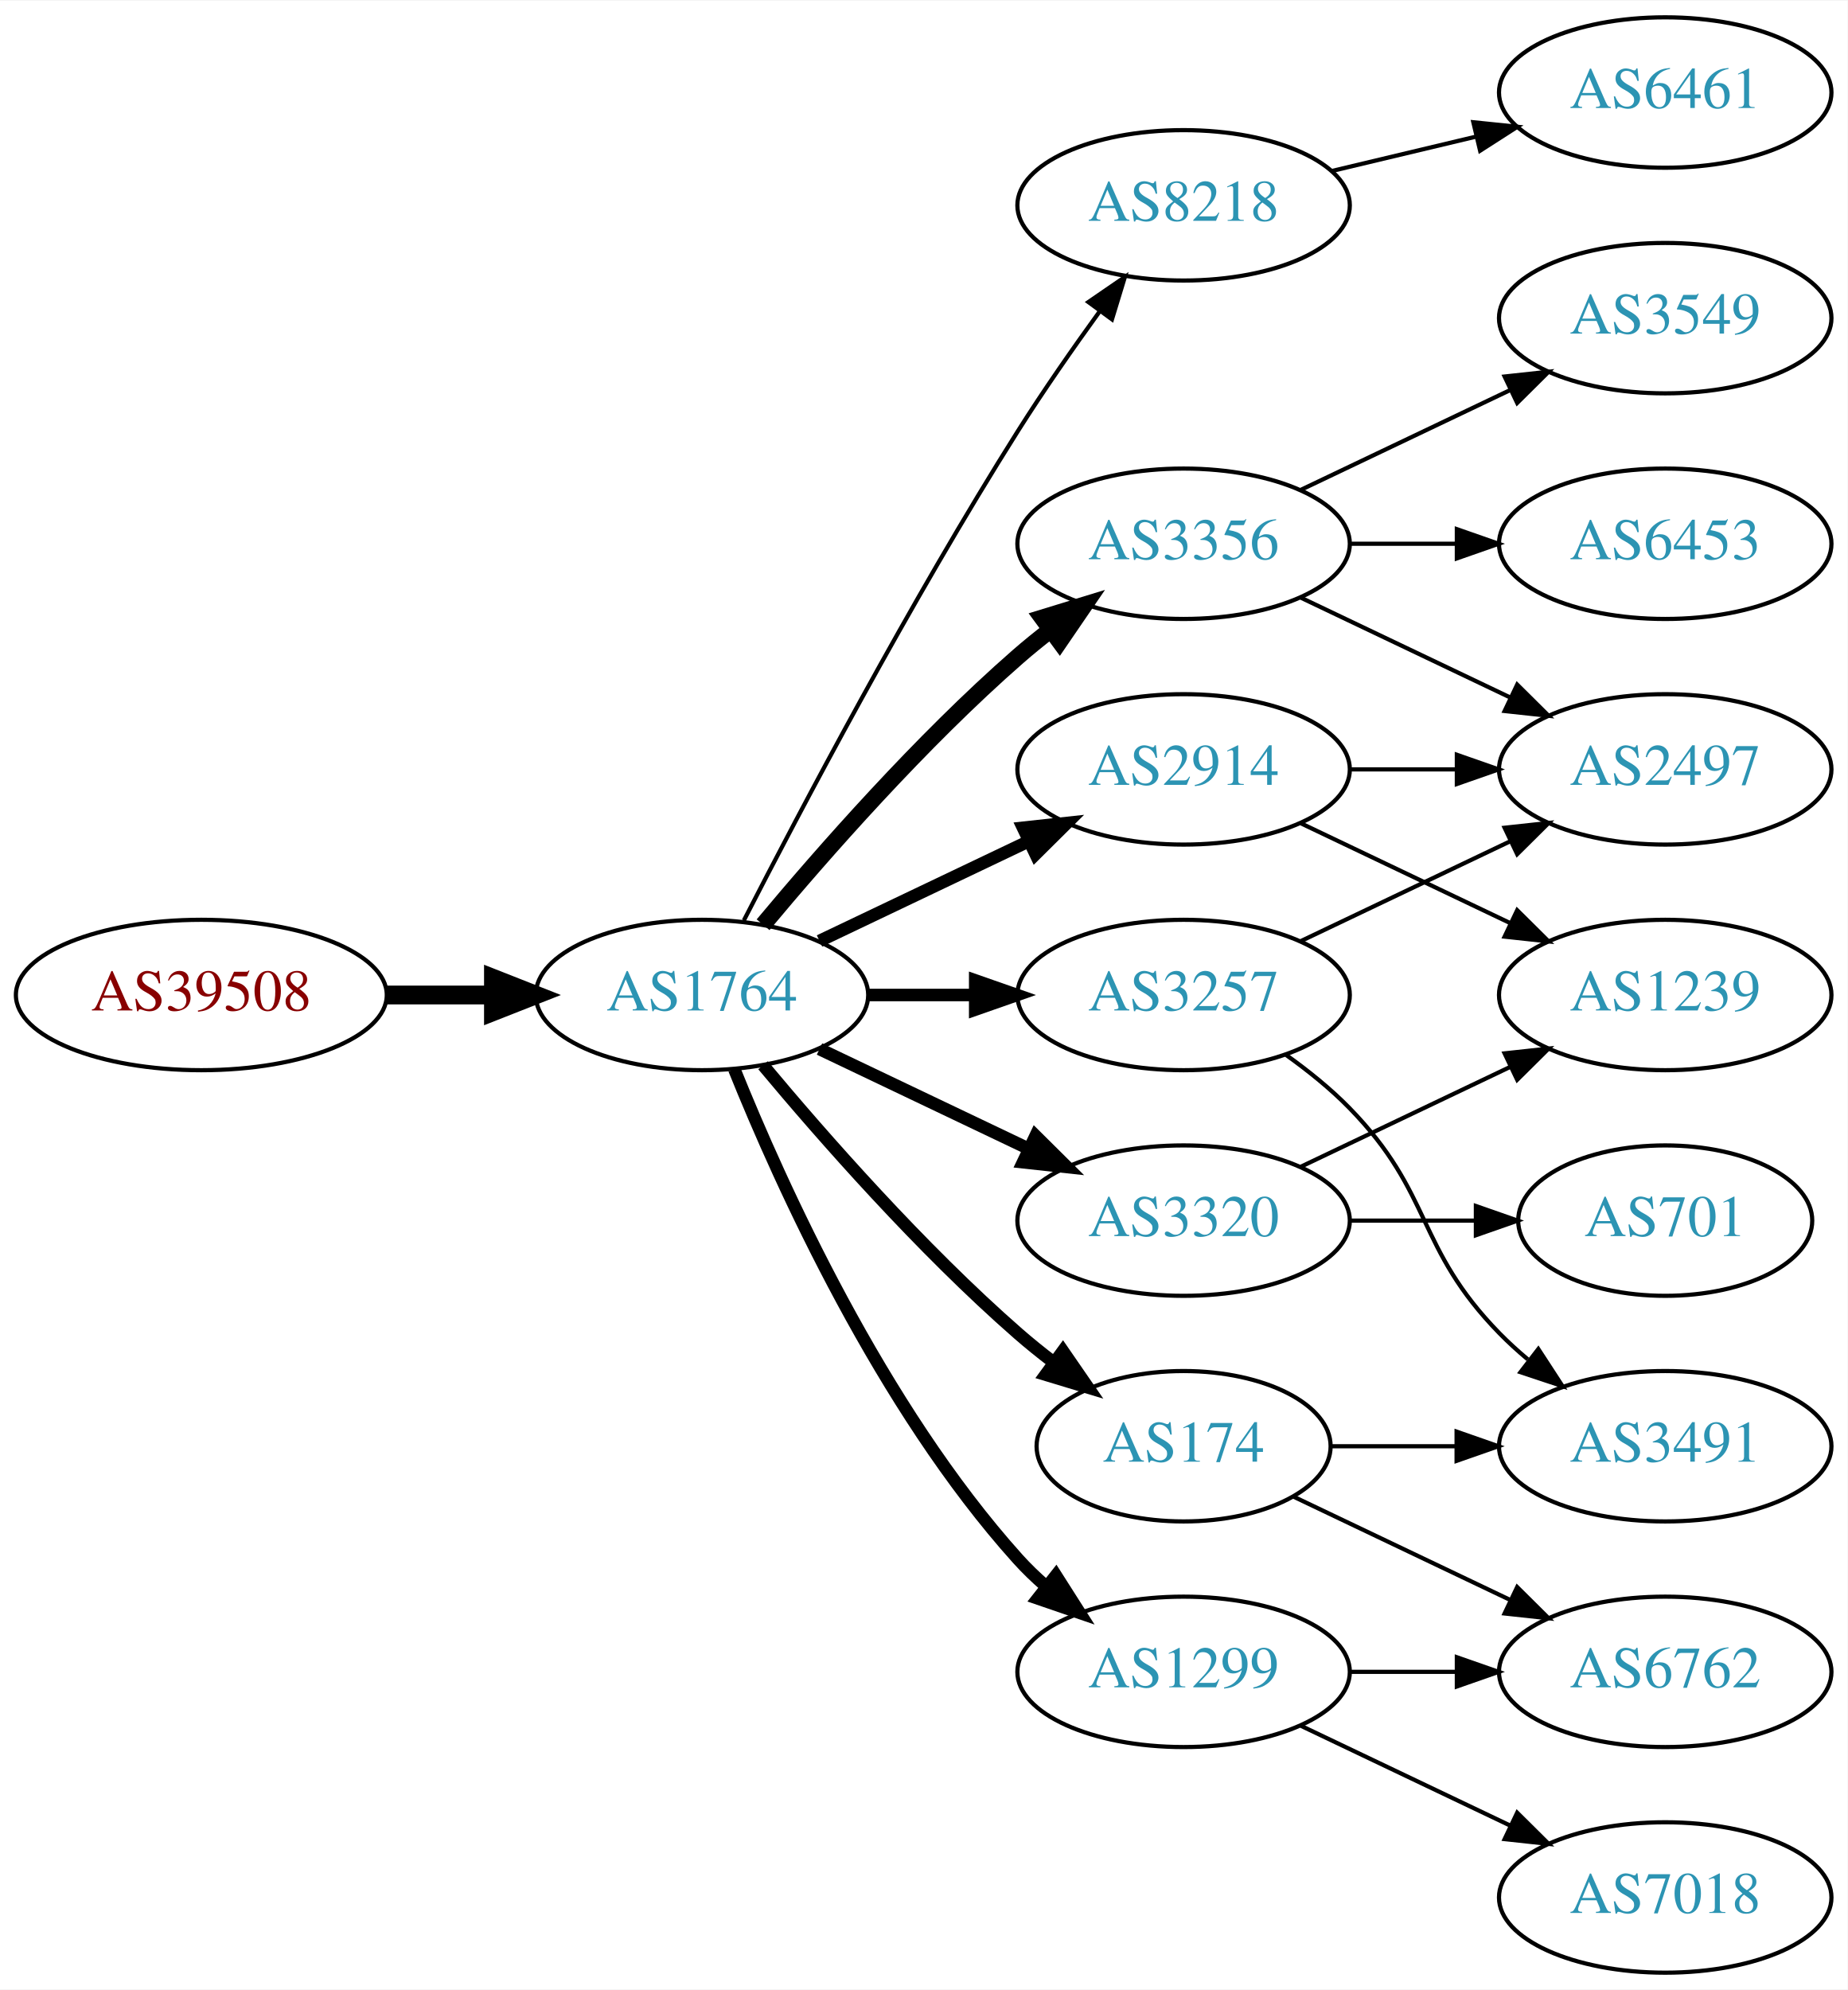
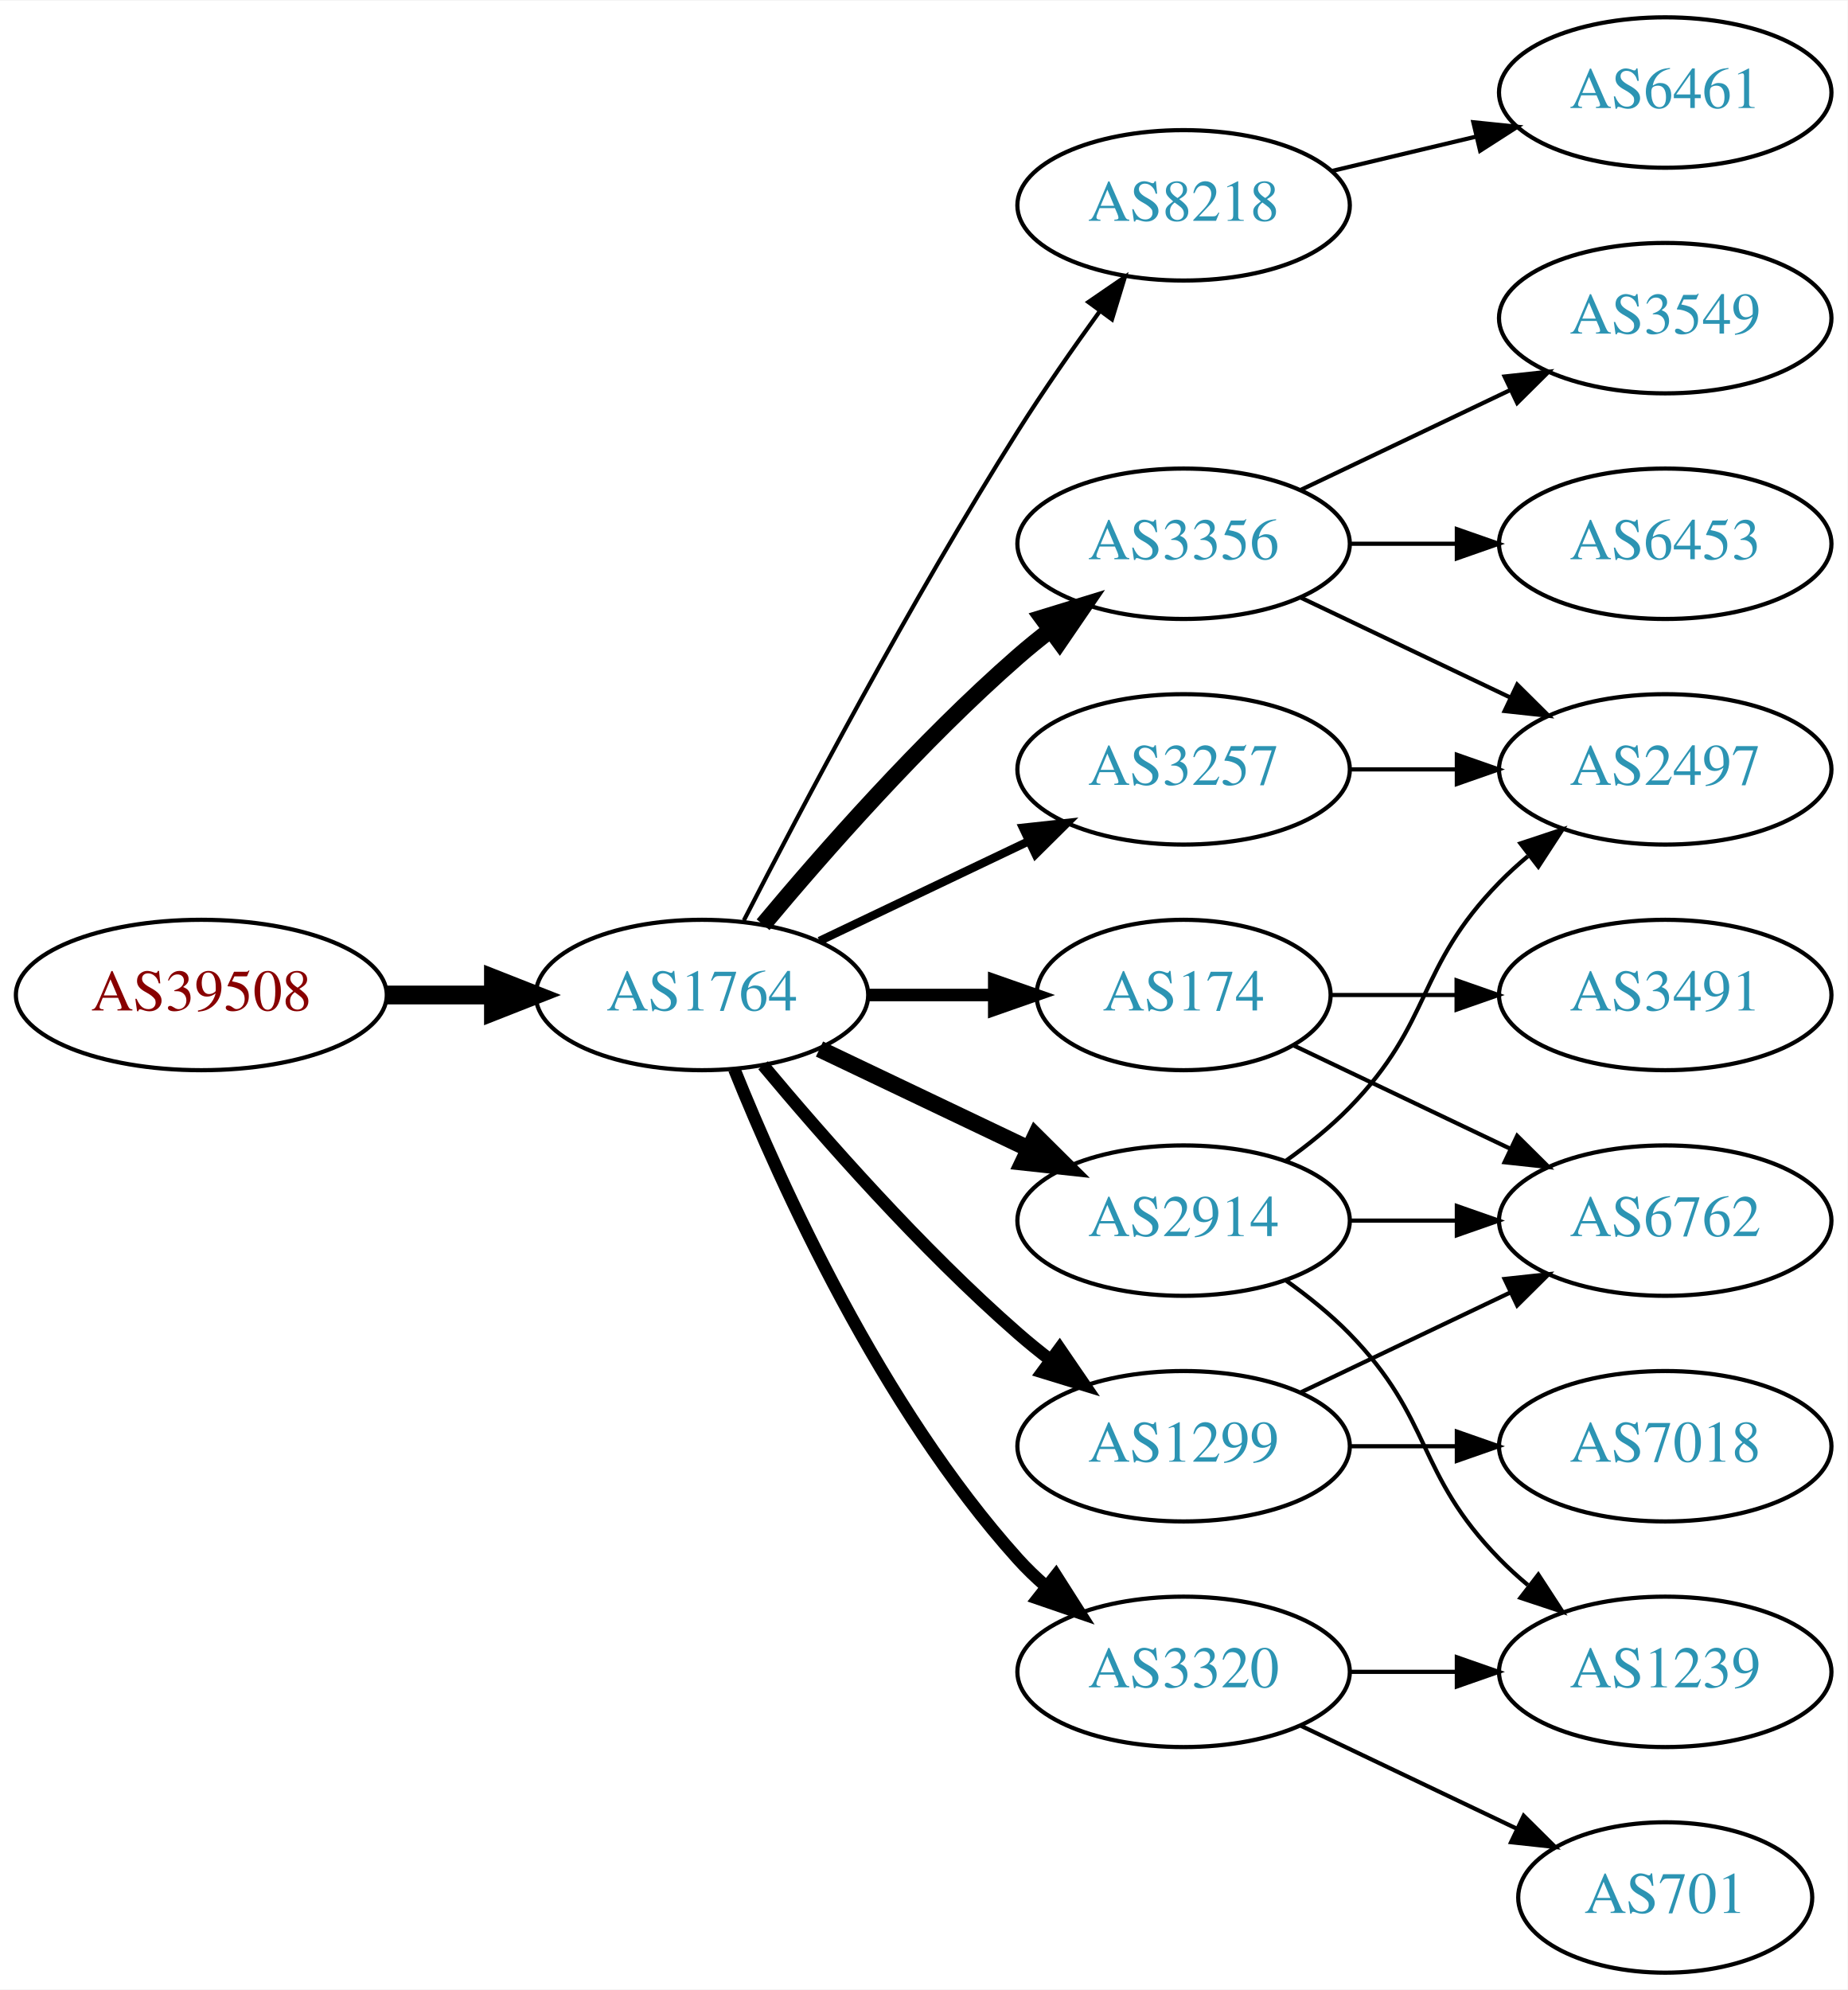
<svg xmlns="http://www.w3.org/2000/svg" xmlns:xlink="http://www.w3.org/1999/xlink" width="442pt" height="476pt" viewBox="0.00 0.00 442.27 476.00">
  <g id="graph0" class="graph" transform="scale(1 1) rotate(0) translate(4 472)">
    <polygon fill="white" stroke="none" points="-4,4 -4,-472 438.271,-472 438.271,4 -4,4" />
    <g id="node1" class="node">
      <g id="a_node1">
        <a xlink:href="/asn/39508" xlink:title="AS39508 ~ AXIANS ICT Austria GmbH [AT]">
          <ellipse fill="#ffffff" stroke="black" cx="44.196" cy="-234" rx="44.393" ry="18" />
          <text text-anchor="middle" x="44.196" y="-230.3" font-family="Times,serif" font-size="14.00" fill="#880000">AS39508</text>
        </a>
      </g>
    </g>
    <g id="node2" class="node">
      <g id="a_node2">
        <a xlink:href="/asn/1764" xlink:title="AS1764 ~ NEXTLAYER-AS [AT]">
          <ellipse fill="#ffffff" stroke="black" cx="164.039" cy="-234" rx="39.794" ry="18" />
          <text text-anchor="middle" x="164.039" y="-230.3" font-family="Times,serif" font-size="14.00" fill="#2c94b3">AS1764</text>
        </a>
      </g>
    </g>
    <g id="edge1" class="edge">
      <path fill="none" stroke="black" stroke-width="4.5" d="M88.407,-234C96.72,-234 105.482,-234 113.965,-234" />
      <polygon fill="black" stroke="black" stroke-width="4.5" points="114.123,-237.938 124.123,-234 114.123,-230.063 114.123,-237.938" />
    </g>
    <g id="node3" class="node">
      <g id="a_node3">
        <a xlink:href="/asn/8218" xlink:title="AS8218 ~ legacy Neotelecoms [FR]">
          <ellipse fill="#ffffff" stroke="black" cx="279.332" cy="-423" rx="39.794" ry="18" />
          <text text-anchor="middle" x="279.332" y="-419.3" font-family="Times,serif" font-size="14.00" fill="#2c94b3">AS8218</text>
        </a>
      </g>
    </g>
    <g id="edge2" class="edge">
      <path fill="none" stroke="black" d="M174.065,-251.852C187.501,-278.055 213.95,-328.237 239.685,-369 245.748,-378.604 252.868,-388.813 259.333,-397.739" />
      <polygon fill="black" stroke="black" points="256.54,-399.848 265.276,-405.843 262.185,-395.709 256.54,-399.848" />
    </g>
    <g id="node4" class="node">
      <g id="a_node4">
        <a xlink:href="/asn/3257" xlink:title="AS3257 ~ GTT [DE]">
-           <ellipse fill="#ffffff" stroke="black" cx="279.332" cy="-234" rx="39.794" ry="18" />
-           <text text-anchor="middle" x="279.332" y="-230.3" font-family="Times,serif" font-size="14.00" fill="#2c94b3">AS3257</text>
+           <ellipse fill="#ffffff" stroke="black" cx="279.332" cy="-288" rx="39.794" ry="18" />
+           <text text-anchor="middle" x="279.332" y="-284.3" font-family="Times,serif" font-size="14.00" fill="#2c94b3">AS3257</text>
        </a>
      </g>
    </g>
    <g id="edge3" class="edge">
-       <path fill="none" stroke="black" stroke-width="3" d="M203.711,-234C211.914,-234 220.678,-234 229.21,-234" />
-       <polygon fill="black" stroke="black" stroke-width="3" points="229.449,-237.5 239.449,-234 229.449,-230.5 229.449,-237.5" />
+       <path fill="none" stroke="black" stroke-width="2" d="M192.175,-246.934C207.169,-254.081 225.99,-263.052 242.213,-270.785" />
+       <polygon fill="black" stroke="black" stroke-width="2" points="240.884,-274.028 251.417,-275.171 243.895,-267.709 240.884,-274.028" />
    </g>
    <g id="node5" class="node">
      <g id="a_node5">
+         <a xlink:href="/asn/174" xlink:title="AS174 ~ Cogent Communications [US]">
+           <ellipse fill="#ffffff" stroke="black" cx="279.332" cy="-234" rx="35.194" ry="18" />
+           <text text-anchor="middle" x="279.332" y="-230.3" font-family="Times,serif" font-size="14.00" fill="#2c94b3">AS174</text>
+         </a>
+       </g>
+     </g>
+     <g id="edge4" class="edge">
+       <path fill="none" stroke="black" stroke-width="3" d="M203.711,-234C213.416,-234 223.907,-234 233.87,-234" />
+       <polygon fill="black" stroke="black" stroke-width="3" points="234.006,-237.5 244.006,-234 234.006,-230.5 234.006,-237.5" />
+     </g>
+     <g id="node6" class="node">
+       <g id="a_node6">
+         <a xlink:href="/asn/1299" xlink:title="AS1299 ~ Telia Carrier [EU]">
+           <ellipse fill="#ffffff" stroke="black" cx="279.332" cy="-126" rx="39.794" ry="18" />
+           <text text-anchor="middle" x="279.332" y="-122.3" font-family="Times,serif" font-size="14.00" fill="#2c94b3">AS1299</text>
+         </a>
+       </g>
+     </g>
+     <g id="edge5" class="edge">
+       <path fill="none" stroke="black" stroke-width="3" d="M178.669,-217.183C192.951,-200.071 216.498,-173.255 239.685,-153 242.151,-150.846 244.789,-148.706 247.487,-146.628" />
+       <polygon fill="black" stroke="black" stroke-width="3" points="249.66,-149.375 255.641,-140.63 245.512,-143.736 249.66,-149.375" />
+     </g>
+     <g id="node7" class="node">
+       <g id="a_node7">
+         <a xlink:href="/asn/3320" xlink:title="AS3320 ~ DTAG [DE]">
+           <ellipse fill="#ffffff" stroke="black" cx="279.332" cy="-72" rx="39.794" ry="18" />
+           <text text-anchor="middle" x="279.332" y="-68.3" font-family="Times,serif" font-size="14.00" fill="#2c94b3">AS3320</text>
+         </a>
+       </g>
+     </g>
+     <g id="edge6" class="edge">
+       <path fill="none" stroke="black" stroke-width="3" d="M171.786,-216.213C182.837,-188.757 206.891,-135.422 239.685,-99 241.688,-96.776 243.906,-94.637 246.239,-92.603" />
+       <polygon fill="black" stroke="black" stroke-width="3" points="248.769,-95.065 254.458,-86.127 244.437,-89.567 248.769,-95.065" />
+     </g>
+     <g id="node8" class="node">
+       <g id="a_node8">
        <a xlink:href="/asn/3356" xlink:title="AS3356 ~ Level 3 Parent, LLC [US]">
          <ellipse fill="#ffffff" stroke="black" cx="279.332" cy="-342" rx="39.794" ry="18" />
          <text text-anchor="middle" x="279.332" y="-338.3" font-family="Times,serif" font-size="14.00" fill="#2c94b3">AS3356</text>
        </a>
      </g>
    </g>
-     <g id="edge4" class="edge">
+     <g id="edge7" class="edge">
      <path fill="none" stroke="black" stroke-width="4" d="M178.669,-250.817C192.951,-267.929 216.498,-294.745 239.685,-315 242.151,-317.154 244.789,-319.294 247.487,-321.372" />
      <polygon fill="black" stroke="black" stroke-width="4" points="245.512,-324.264 255.641,-327.37 249.66,-318.625 245.512,-324.264" />
    </g>
-     <g id="node6" class="node">
-       <g id="a_node6">
-         <a xlink:href="/asn/2914" xlink:title="AS2914 ~ NTT America, Inc. [US]">
-           <ellipse fill="#ffffff" stroke="black" cx="279.332" cy="-288" rx="39.794" ry="18" />
-           <text text-anchor="middle" x="279.332" y="-284.3" font-family="Times,serif" font-size="14.00" fill="#2c94b3">AS2914</text>
-         </a>
-       </g>
-     </g>
-     <g id="edge5" class="edge">
-       <path fill="none" stroke="black" stroke-width="3" d="M192.175,-246.934C207.169,-254.081 225.99,-263.052 242.213,-270.785" />
-       <polygon fill="black" stroke="black" stroke-width="3" points="240.884,-274.028 251.417,-275.171 243.895,-267.709 240.884,-274.028" />
-     </g>
-     <g id="node7" class="node">
-       <g id="a_node7">
-         <a xlink:href="/asn/174" xlink:title="AS174 ~ Cogent Communications [US]">
-           <ellipse fill="#ffffff" stroke="black" cx="279.332" cy="-126" rx="35.194" ry="18" />
-           <text text-anchor="middle" x="279.332" y="-122.3" font-family="Times,serif" font-size="14.00" fill="#2c94b3">AS174</text>
-         </a>
-       </g>
-     </g>
-     <g id="edge6" class="edge">
-       <path fill="none" stroke="black" stroke-width="3" d="M178.669,-217.183C192.951,-200.071 216.498,-173.255 239.685,-153 242.355,-150.668 245.228,-148.352 248.158,-146.114" />
-       <polygon fill="black" stroke="black" stroke-width="3" points="250.436,-148.784 256.449,-140.061 246.309,-143.13 250.436,-148.784" />
-     </g>
-     <g id="node8" class="node">
-       <g id="a_node8">
-         <a xlink:href="/asn/1299" xlink:title="AS1299 ~ Telia Carrier [EU]">
-           <ellipse fill="#ffffff" stroke="black" cx="279.332" cy="-72" rx="39.794" ry="18" />
-           <text text-anchor="middle" x="279.332" y="-68.3" font-family="Times,serif" font-size="14.00" fill="#2c94b3">AS1299</text>
-         </a>
-       </g>
-     </g>
-     <g id="edge7" class="edge">
-       <path fill="none" stroke="black" stroke-width="3" d="M171.786,-216.213C182.837,-188.757 206.891,-135.422 239.685,-99 241.688,-96.776 243.906,-94.637 246.239,-92.603" />
-       <polygon fill="black" stroke="black" stroke-width="3" points="248.769,-95.065 254.458,-86.127 244.437,-89.567 248.769,-95.065" />
-     </g>
    <g id="node9" class="node">
      <g id="a_node9">
-         <a xlink:href="/asn/3320" xlink:title="AS3320 ~ DTAG [DE]">
+         <a xlink:href="/asn/2914" xlink:title="AS2914 ~ NTT America, Inc. [US]">
          <ellipse fill="#ffffff" stroke="black" cx="279.332" cy="-180" rx="39.794" ry="18" />
-           <text text-anchor="middle" x="279.332" y="-176.3" font-family="Times,serif" font-size="14.00" fill="#2c94b3">AS3320</text>
+           <text text-anchor="middle" x="279.332" y="-176.3" font-family="Times,serif" font-size="14.00" fill="#2c94b3">AS2914</text>
        </a>
      </g>
    </g>
    <g id="edge8" class="edge">
-       <path fill="none" stroke="black" stroke-width="3" d="M192.175,-221.066C207.169,-213.919 225.99,-204.948 242.213,-197.215" />
-       <polygon fill="black" stroke="black" stroke-width="3" points="243.895,-200.291 251.417,-192.829 240.884,-193.972 243.895,-200.291" />
+       <path fill="none" stroke="black" stroke-width="4" d="M192.175,-221.066C207.169,-213.919 225.99,-204.948 242.213,-197.215" />
+       <polygon fill="black" stroke="black" stroke-width="4" points="243.895,-200.291 251.417,-192.829 240.884,-193.972 243.895,-200.291" />
    </g>
    <g id="node10" class="node">
      <g id="a_node10">
        <a xlink:href="/asn/6461" xlink:title="AS6461 ~ Zayo Bandwidth [US]">
          <ellipse fill="#ffffff" stroke="black" cx="394.625" cy="-450" rx="39.794" ry="18" />
          <text text-anchor="middle" x="394.625" y="-446.3" font-family="Times,serif" font-size="14.00" fill="#2c94b3">AS6461</text>
        </a>
      </g>
    </g>
    <g id="edge9" class="edge">
      <path fill="none" stroke="black" d="M314.939,-431.248C325.81,-433.838 337.964,-436.735 349.407,-439.462" />
      <polygon fill="black" stroke="black" points="348.69,-442.889 359.229,-441.803 350.313,-436.08 348.69,-442.889" />
    </g>
-     <g id="node12" class="node">
-       <g id="a_node12">
+     <g id="node16" class="node">
+       <g id="a_node16">
        <a xlink:href="/asn/2497" xlink:title="AS2497 ~ Internet Initiative Japan Inc. [JP]">
          <ellipse fill="#ffffff" stroke="black" cx="394.625" cy="-288" rx="39.794" ry="18" />
          <text text-anchor="middle" x="394.625" y="-284.3" font-family="Times,serif" font-size="14.00" fill="#2c94b3">AS2497</text>
        </a>
      </g>
    </g>
+     <g id="edge22" class="edge">
+       <path fill="none" stroke="black" d="M319.004,-288C327.207,-288 335.971,-288 344.503,-288" />
+       <polygon fill="black" stroke="black" points="344.742,-291.5 354.742,-288 344.742,-284.5 344.742,-291.5" />
+     </g>
+     <g id="node11" class="node">
+       <g id="a_node11">
+         <a xlink:href="/asn/6762" xlink:title="AS6762 ~ TELECOM ITALIA SPARKLE S.p.A. [IT]">
+           <ellipse fill="#ffffff" stroke="black" cx="394.625" cy="-180" rx="39.794" ry="18" />
+           <text text-anchor="middle" x="394.625" y="-176.3" font-family="Times,serif" font-size="14.00" fill="#2c94b3">AS6762</text>
+         </a>
+       </g>
+     </g>
+     <g id="edge10" class="edge">
+       <path fill="none" stroke="black" d="M305.757,-221.881C321.059,-214.587 340.783,-205.186 357.665,-197.14" />
+       <polygon fill="black" stroke="black" points="359.184,-200.293 366.705,-192.831 356.172,-193.974 359.184,-200.293" />
+     </g>
+     <g id="node12" class="node">
+       <g id="a_node12">
+         <a xlink:href="/asn/3491" xlink:title="AS3491 ~ PCCW Global, Inc. [US]">
+           <ellipse fill="#ffffff" stroke="black" cx="394.625" cy="-234" rx="39.794" ry="18" />
+           <text text-anchor="middle" x="394.625" y="-230.3" font-family="Times,serif" font-size="14.00" fill="#2c94b3">AS3491</text>
+         </a>
+       </g>
+     </g>
+     <g id="edge11" class="edge">
+       <path fill="none" stroke="black" d="M314.631,-234C324.008,-234 334.358,-234 344.393,-234" />
+       <polygon fill="black" stroke="black" points="344.681,-237.5 354.681,-234 344.681,-230.5 344.681,-237.5" />
+     </g>
+     <g id="edge12" class="edge">
+       <path fill="none" stroke="black" d="M307.468,-138.934C322.462,-146.081 341.283,-155.052 357.506,-162.785" />
+       <polygon fill="black" stroke="black" points="356.177,-166.028 366.71,-167.171 359.188,-159.709 356.177,-166.028" />
+     </g>
+     <g id="node13" class="node">
+       <g id="a_node13">
+         <a xlink:href="/asn/7018" xlink:title="AS7018 ~ AT&amp;T Services, Inc. [US]">
+           <ellipse fill="#ffffff" stroke="black" cx="394.625" cy="-126" rx="39.794" ry="18" />
+           <text text-anchor="middle" x="394.625" y="-122.3" font-family="Times,serif" font-size="14.00" fill="#2c94b3">AS7018</text>
+         </a>
+       </g>
+     </g>
+     <g id="edge13" class="edge">
+       <path fill="none" stroke="black" d="M319.004,-126C327.207,-126 335.971,-126 344.503,-126" />
+       <polygon fill="black" stroke="black" points="344.742,-129.5 354.742,-126 344.742,-122.5 344.742,-129.5" />
+     </g>
+     <g id="node14" class="node">
+       <g id="a_node14">
+         <a xlink:href="/asn/701" xlink:title="AS701 ~ UUNET [US]">
+           <ellipse fill="#ffffff" stroke="black" cx="394.625" cy="-18" rx="35.194" ry="18" />
+           <text text-anchor="middle" x="394.625" y="-14.3" font-family="Times,serif" font-size="14.00" fill="#2c94b3">AS701</text>
+         </a>
+       </g>
+     </g>
+     <g id="edge14" class="edge">
+       <path fill="none" stroke="black" d="M307.468,-59.066C322.9,-51.71 342.385,-42.423 358.92,-34.541" />
+       <polygon fill="black" stroke="black" points="360.741,-37.551 368.262,-30.089 357.729,-31.232 360.741,-37.551" />
+     </g>
+     <g id="node15" class="node">
+       <g id="a_node15">
+         <a xlink:href="/asn/1239" xlink:title="AS1239 ~ Sprint [US]">
+           <ellipse fill="#ffffff" stroke="black" cx="394.625" cy="-72" rx="39.794" ry="18" />
+           <text text-anchor="middle" x="394.625" y="-68.3" font-family="Times,serif" font-size="14.00" fill="#2c94b3">AS1239</text>
+         </a>
+       </g>
+     </g>
+     <g id="edge15" class="edge">
+       <path fill="none" stroke="black" d="M319.004,-72C327.207,-72 335.971,-72 344.503,-72" />
+       <polygon fill="black" stroke="black" points="344.742,-75.5 354.742,-72 344.742,-68.5 344.742,-75.5" />
+     </g>
+     <g id="edge16" class="edge">
+       <path fill="none" stroke="black" d="M307.468,-329.066C322.462,-321.919 341.283,-312.948 357.506,-305.215" />
+       <polygon fill="black" stroke="black" points="359.188,-308.291 366.71,-300.829 356.177,-301.972 359.188,-308.291" />
+     </g>
+     <g id="node17" class="node">
+       <g id="a_node17">
+         <a xlink:href="/asn/3549" xlink:title="AS3549 ~ Level 3 Parent, LLC [US]">
+           <ellipse fill="#ffffff" stroke="black" cx="394.625" cy="-396" rx="39.794" ry="18" />
+           <text text-anchor="middle" x="394.625" y="-392.3" font-family="Times,serif" font-size="14.00" fill="#2c94b3">AS3549</text>
+         </a>
+       </g>
+     </g>
    <g id="edge17" class="edge">
-       <path fill="none" stroke="black" d="M307.468,-246.934C322.462,-254.081 341.283,-263.052 357.506,-270.785" />
-       <polygon fill="black" stroke="black" points="356.177,-274.028 366.71,-275.171 359.188,-267.709 356.177,-274.028" />
+       <path fill="none" stroke="black" d="M307.468,-354.934C322.462,-362.081 341.283,-371.052 357.506,-378.785" />
+       <polygon fill="black" stroke="black" points="356.177,-382.028 366.71,-383.171 359.188,-375.709 356.177,-382.028" />
    </g>
    <g id="node18" class="node">
      <g id="a_node18">
-         <a xlink:href="/asn/3491" xlink:title="AS3491 ~ PCCW Global, Inc. [US]">
-           <ellipse fill="#ffffff" stroke="black" cx="394.625" cy="-126" rx="39.794" ry="18" />
-           <text text-anchor="middle" x="394.625" y="-122.3" font-family="Times,serif" font-size="14.00" fill="#2c94b3">AS3491</text>
-         </a>
-       </g>
-     </g>
-     <g id="edge18" class="edge">
-       <path fill="none" stroke="black" d="M303.926,-219.611C309.182,-215.852 314.513,-211.563 318.978,-207 339.151,-186.383 334.806,-173.617 354.978,-153 357.071,-150.861 359.354,-148.782 361.731,-146.79" />
-       <polygon fill="black" stroke="black" points="364.249,-149.268 370.031,-140.389 359.974,-143.725 364.249,-149.268" />
-     </g>
-     <g id="node11" class="node">
-       <g id="a_node11">
        <a xlink:href="/asn/6453" xlink:title="AS6453 ~ TATA COMMUNICATIONS (AMERICA) INC [US]">
          <ellipse fill="#ffffff" stroke="black" cx="394.625" cy="-342" rx="39.794" ry="18" />
          <text text-anchor="middle" x="394.625" y="-338.3" font-family="Times,serif" font-size="14.00" fill="#2c94b3">AS6453</text>
        </a>
      </g>
    </g>
-     <g id="edge10" class="edge">
+     <g id="edge18" class="edge">
      <path fill="none" stroke="black" d="M319.004,-342C327.207,-342 335.971,-342 344.503,-342" />
      <polygon fill="black" stroke="black" points="344.742,-345.5 354.742,-342 344.742,-338.5 344.742,-345.5" />
    </g>
-     <g id="edge11" class="edge">
-       <path fill="none" stroke="black" d="M307.468,-329.066C322.462,-321.919 341.283,-312.948 357.506,-305.215" />
-       <polygon fill="black" stroke="black" points="359.188,-308.291 366.71,-300.829 356.177,-301.972 359.188,-308.291" />
-     </g>
-     <g id="node13" class="node">
-       <g id="a_node13">
-         <a xlink:href="/asn/3549" xlink:title="AS3549 ~ Level 3 Parent, LLC [US]">
-           <ellipse fill="#ffffff" stroke="black" cx="394.625" cy="-396" rx="39.794" ry="18" />
-           <text text-anchor="middle" x="394.625" y="-392.3" font-family="Times,serif" font-size="14.00" fill="#2c94b3">AS3549</text>
-         </a>
-       </g>
-     </g>
-     <g id="edge12" class="edge">
-       <path fill="none" stroke="black" d="M307.468,-354.934C322.462,-362.081 341.283,-371.052 357.506,-378.785" />
-       <polygon fill="black" stroke="black" points="356.177,-382.028 366.71,-383.171 359.188,-375.709 356.177,-382.028" />
+     <g id="edge20" class="edge">
+       <path fill="none" stroke="black" d="M319.004,-180C327.207,-180 335.971,-180 344.503,-180" />
+       <polygon fill="black" stroke="black" points="344.742,-183.5 354.742,-180 344.742,-176.5 344.742,-183.5" />
+     </g>
+     <g id="edge19" class="edge">
+       <path fill="none" stroke="black" d="M303.926,-165.611C309.182,-161.852 314.513,-157.563 318.978,-153 339.151,-132.383 334.806,-119.617 354.978,-99 357.071,-96.861 359.354,-94.782 361.731,-92.79" />
+       <polygon fill="black" stroke="black" points="364.249,-95.268 370.031,-86.389 359.974,-89.725 364.249,-95.268" />
    </g>
    <g id="edge21" class="edge">
-       <path fill="none" stroke="black" d="M319.004,-288C327.207,-288 335.971,-288 344.503,-288" />
-       <polygon fill="black" stroke="black" points="344.742,-291.5 354.742,-288 344.742,-284.5 344.742,-291.5" />
-     </g>
-     <g id="node17" class="node">
-       <g id="a_node17">
-         <a xlink:href="/asn/1239" xlink:title="AS1239 ~ Sprint [US]">
-           <ellipse fill="#ffffff" stroke="black" cx="394.625" cy="-234" rx="39.794" ry="18" />
-           <text text-anchor="middle" x="394.625" y="-230.3" font-family="Times,serif" font-size="14.00" fill="#2c94b3">AS1239</text>
-         </a>
-       </g>
-     </g>
-     <g id="edge22" class="edge">
-       <path fill="none" stroke="black" d="M307.468,-275.066C322.462,-267.919 341.283,-258.948 357.506,-251.215" />
-       <polygon fill="black" stroke="black" points="359.188,-254.291 366.71,-246.829 356.177,-247.972 359.188,-254.291" />
-     </g>
-     <g id="node14" class="node">
-       <g id="a_node14">
-         <a xlink:href="/asn/6762" xlink:title="AS6762 ~ TELECOM ITALIA SPARKLE S.p.A. [IT]">
-           <ellipse fill="#ffffff" stroke="black" cx="394.625" cy="-72" rx="39.794" ry="18" />
-           <text text-anchor="middle" x="394.625" y="-68.3" font-family="Times,serif" font-size="14.00" fill="#2c94b3">AS6762</text>
-         </a>
-       </g>
-     </g>
-     <g id="edge20" class="edge">
-       <path fill="none" stroke="black" d="M305.757,-113.881C321.059,-106.587 340.783,-97.186 357.665,-89.14" />
-       <polygon fill="black" stroke="black" points="359.184,-92.293 366.705,-84.831 356.172,-85.974 359.184,-92.293" />
-     </g>
-     <g id="edge19" class="edge">
-       <path fill="none" stroke="black" d="M314.631,-126C324.008,-126 334.358,-126 344.393,-126" />
-       <polygon fill="black" stroke="black" points="344.681,-129.5 354.681,-126 344.681,-122.5 344.681,-129.5" />
-     </g>
-     <g id="edge13" class="edge">
-       <path fill="none" stroke="black" d="M319.004,-72C327.207,-72 335.971,-72 344.503,-72" />
-       <polygon fill="black" stroke="black" points="344.742,-75.5 354.742,-72 344.742,-68.5 344.742,-75.5" />
-     </g>
-     <g id="node15" class="node">
-       <g id="a_node15">
-         <a xlink:href="/asn/7018" xlink:title="AS7018 ~ AT&amp;T Services, Inc. [US]">
-           <ellipse fill="#ffffff" stroke="black" cx="394.625" cy="-18" rx="39.794" ry="18" />
-           <text text-anchor="middle" x="394.625" y="-14.3" font-family="Times,serif" font-size="14.00" fill="#2c94b3">AS7018</text>
-         </a>
-       </g>
-     </g>
-     <g id="edge14" class="edge">
-       <path fill="none" stroke="black" d="M307.468,-59.066C322.462,-51.919 341.283,-42.948 357.506,-35.215" />
-       <polygon fill="black" stroke="black" points="359.188,-38.291 366.71,-30.829 356.177,-31.972 359.188,-38.291" />
-     </g>
-     <g id="node16" class="node">
-       <g id="a_node16">
-         <a xlink:href="/asn/701" xlink:title="AS701 ~ UUNET [US]">
-           <ellipse fill="#ffffff" stroke="black" cx="394.625" cy="-180" rx="35.194" ry="18" />
-           <text text-anchor="middle" x="394.625" y="-176.3" font-family="Times,serif" font-size="14.00" fill="#2c94b3">AS701</text>
-         </a>
-       </g>
-     </g>
-     <g id="edge15" class="edge">
-       <path fill="none" stroke="black" d="M319.004,-180C328.709,-180 339.2,-180 349.163,-180" />
-       <polygon fill="black" stroke="black" points="349.299,-183.5 359.299,-180 349.299,-176.5 349.299,-183.5" />
-     </g>
-     <g id="edge16" class="edge">
-       <path fill="none" stroke="black" d="M307.468,-192.934C322.462,-200.081 341.283,-209.052 357.506,-216.785" />
-       <polygon fill="black" stroke="black" points="356.177,-220.028 366.71,-221.171 359.188,-213.709 356.177,-220.028" />
+       <path fill="none" stroke="black" d="M303.926,-194.389C309.182,-198.148 314.513,-202.437 318.978,-207 339.151,-227.617 334.806,-240.383 354.978,-261 357.071,-263.139 359.354,-265.218 361.731,-267.21" />
+       <polygon fill="black" stroke="black" points="359.974,-270.275 370.031,-273.611 364.249,-264.732 359.974,-270.275" />
    </g>
  </g>
</svg>
